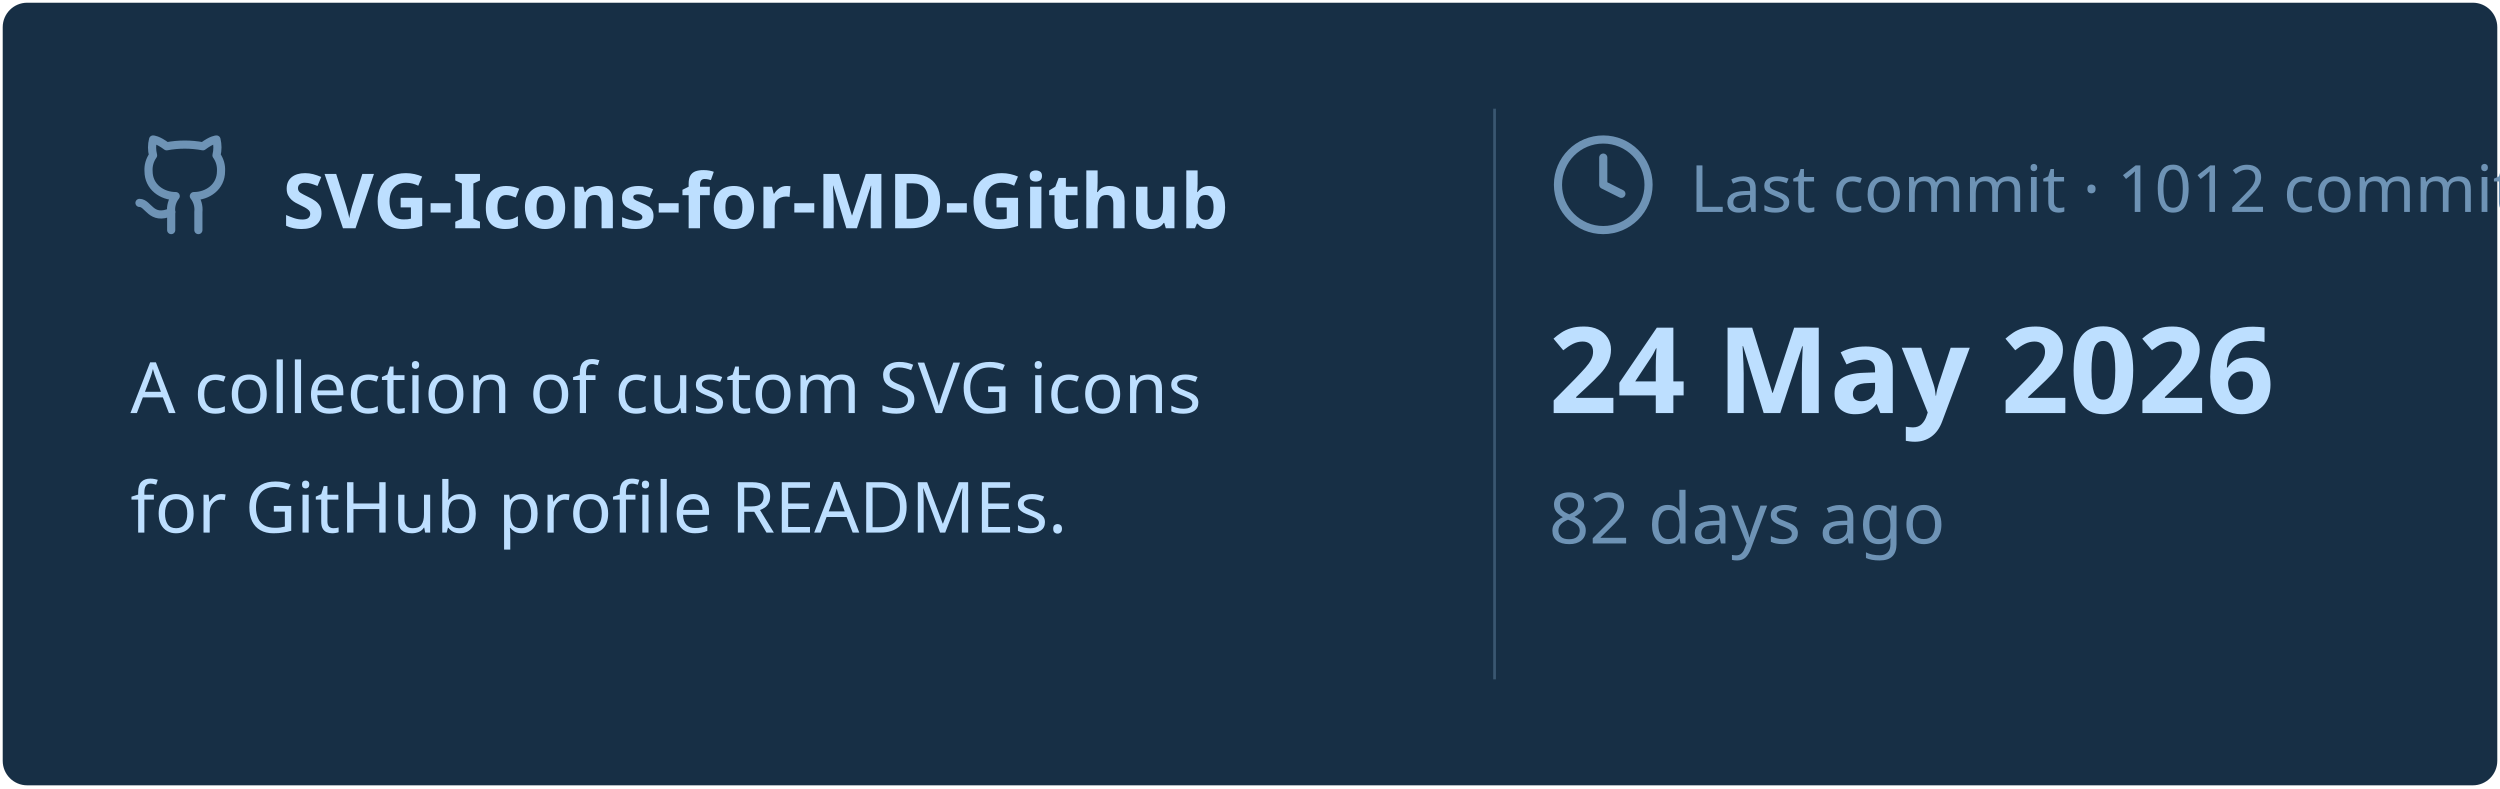
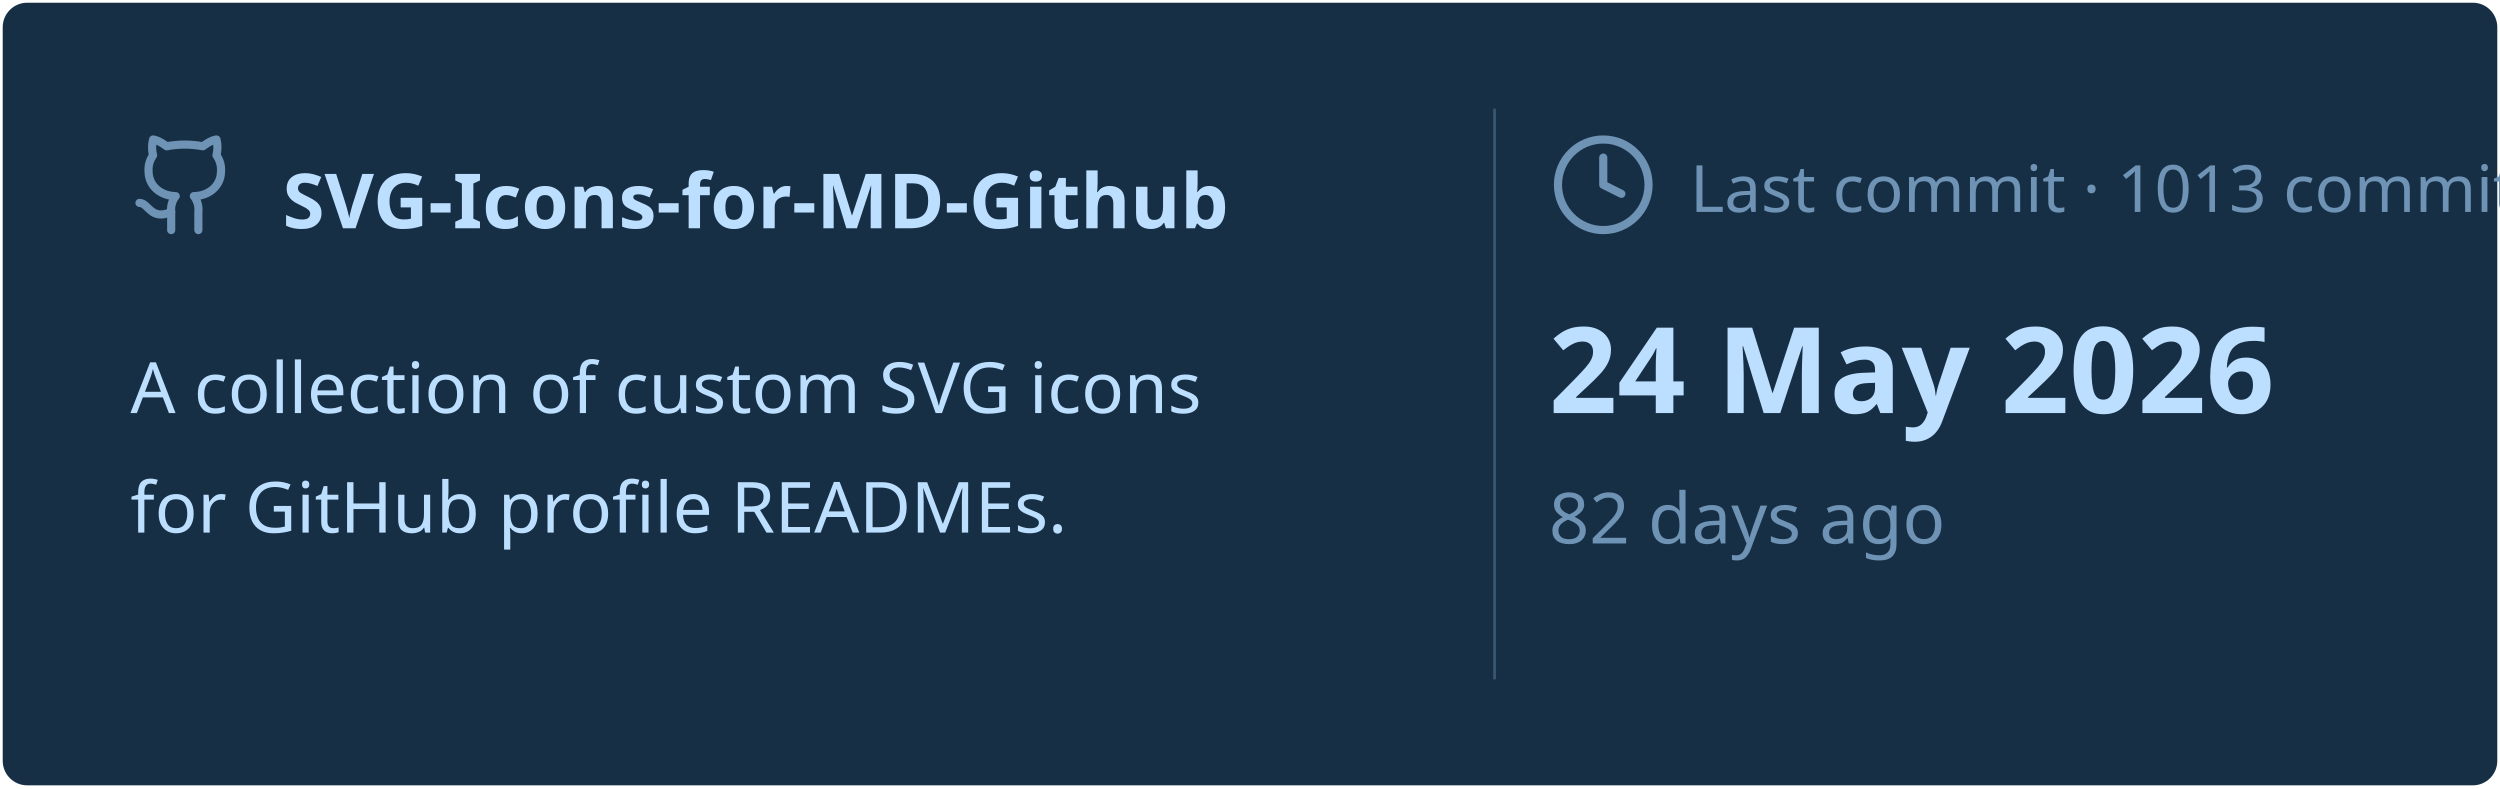
<svg xmlns="http://www.w3.org/2000/svg" viewBox="0 0 460 145" width="460px" height="145px">
  <rect stroke="#000000" stroke-opacity="0" fill="#172F45" rx="4.5" x="0.5" y="0.5" width="459" height="144" />
  <g transform="translate(24, 42)">
    <svg x="0" y="-18" width="20" height="20" viewBox="0 0 24 24" fill="none" stroke="#6E93B5" stroke-width="1.8" stroke-linecap="round" stroke-linejoin="round">
      <path d="M15 22v-4a4.8 4.8 0 0 0-1-3.5c3 0 6-2 6-5.5.08-1.25-.27-2.48-1-3.5.28-1.15.28-2.35 0-3.5 0 0-1 0-3 1.5-2.64-.5-5.36-.5-8 0C6 2 5 2 5 2c-.3 1.15-.3 2.35 0 3.5A5.403 5.403 0 0 0 4 9c0 3.5 3 5.5 6 5.5-.39.49-.68 1.05-.85 1.65-.17.6-.22 1.23-.15 1.85v4" />
      <path d="M9 18c-4.51 2-5-2-7-2" />
    </svg>
    <text x="28" y="0" font-family="&quot;Segoe UI&quot;, Ubuntu, sans-serif" font-size="14" font-weight="700" fill="#BDDFFF">SVG-Icons-for-MD-Github</text>
  </g>
  <text x="24" y="76" font-family="&quot;Segoe UI&quot;, Ubuntu, sans-serif" font-size="13" font-weight="400" fill="#BDDFFF">A collection of custom SVG icons</text>
  <text x="24" y="98" font-family="&quot;Segoe UI&quot;, Ubuntu, sans-serif" font-size="13" font-weight="400" fill="#BDDFFF">for GitHub profile READMEs.</text>
  <line x1="275" y1="20" x2="275" y2="125" stroke="#6E93B5" stroke-width="0.5" stroke-opacity="0.4" />
  <svg x="285" y="24" width="20" height="20" viewBox="0 0 24 24" fill="none" stroke="#6E93B5" stroke-width="1.8" stroke-linecap="round" stroke-linejoin="round">
    <circle cx="12" cy="12" r="10" />
    <polyline points="12 6 12 12 16 14" />
  </svg>
-   <text x="311" y="39" font-family="&quot;Segoe UI&quot;, Ubuntu, sans-serif" font-size="12" font-weight="400" fill="#6E93B5">Last commit · 1012 commits</text>
+   <text x="311" y="39" font-family="&quot;Segoe UI&quot;, Ubuntu, sans-serif" font-size="12" font-weight="400" fill="#6E93B5">Last commit · 1013 commits</text>
  <text x="285" y="76" font-family="&quot;Segoe UI&quot;, Ubuntu, sans-serif" font-size="22" font-weight="700" fill="#BDDFFF">24 May 2026</text>
  <text x="285" y="100" font-family="&quot;Segoe UI&quot;, Ubuntu, sans-serif" font-size="13" font-weight="400" fill="#6E93B5">82 days ago</text>
</svg>
